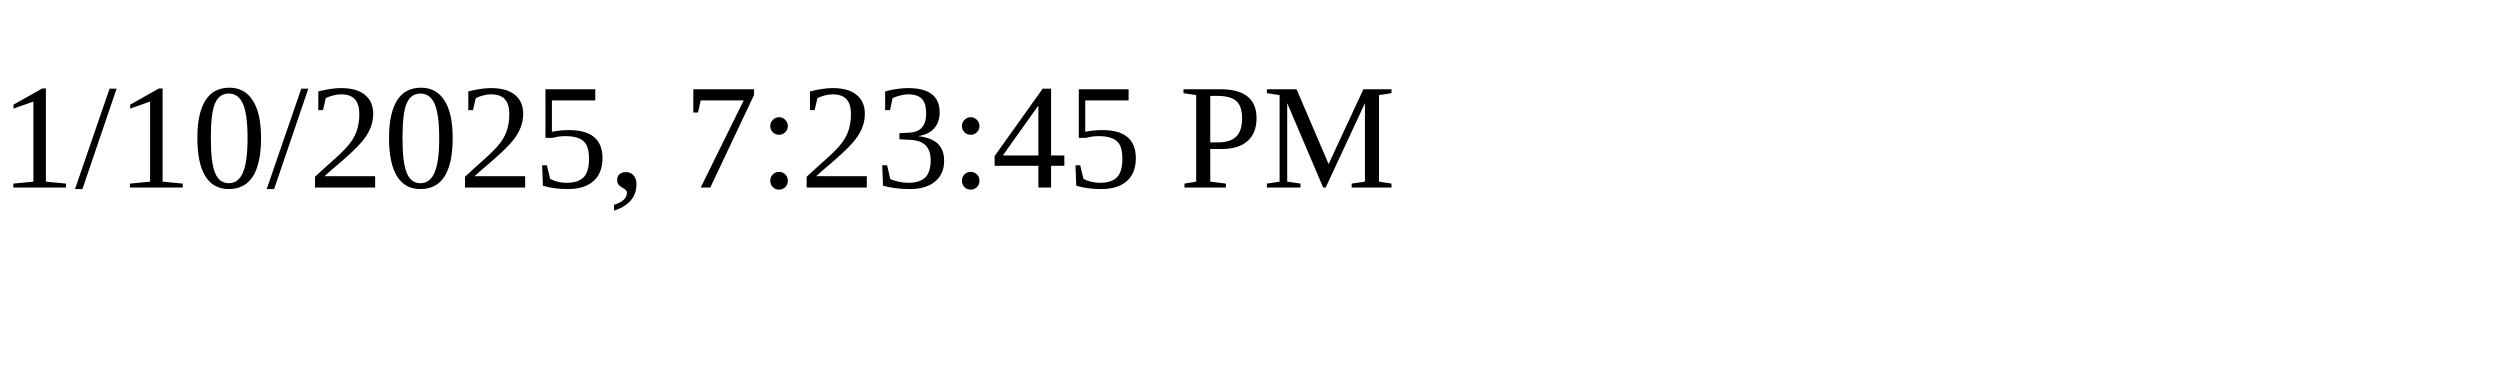
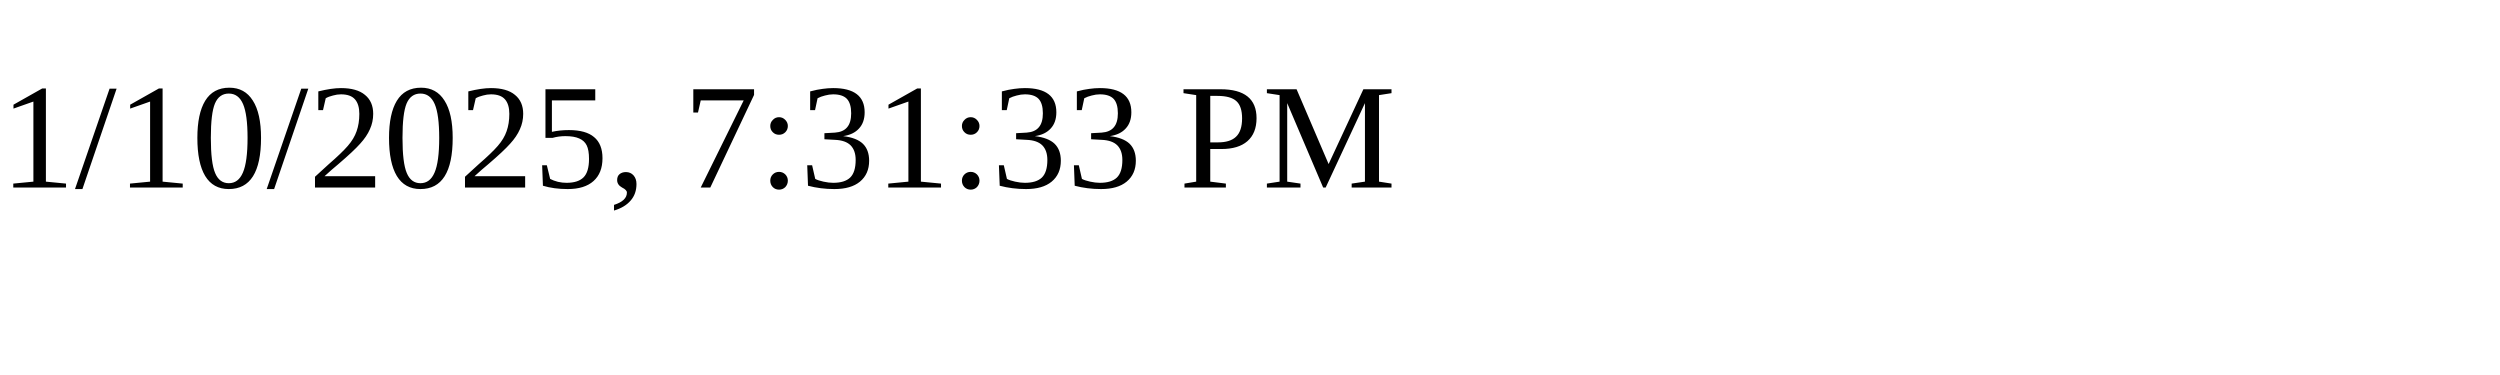
<svg xmlns="http://www.w3.org/2000/svg" height="30" width="200">
-   <text x="0" y="15">1/10/2025, 7:23:45 PM</text>
+   <text x="0" y="15">1/10/2025, 7:31:33 PM</text>
</svg>
